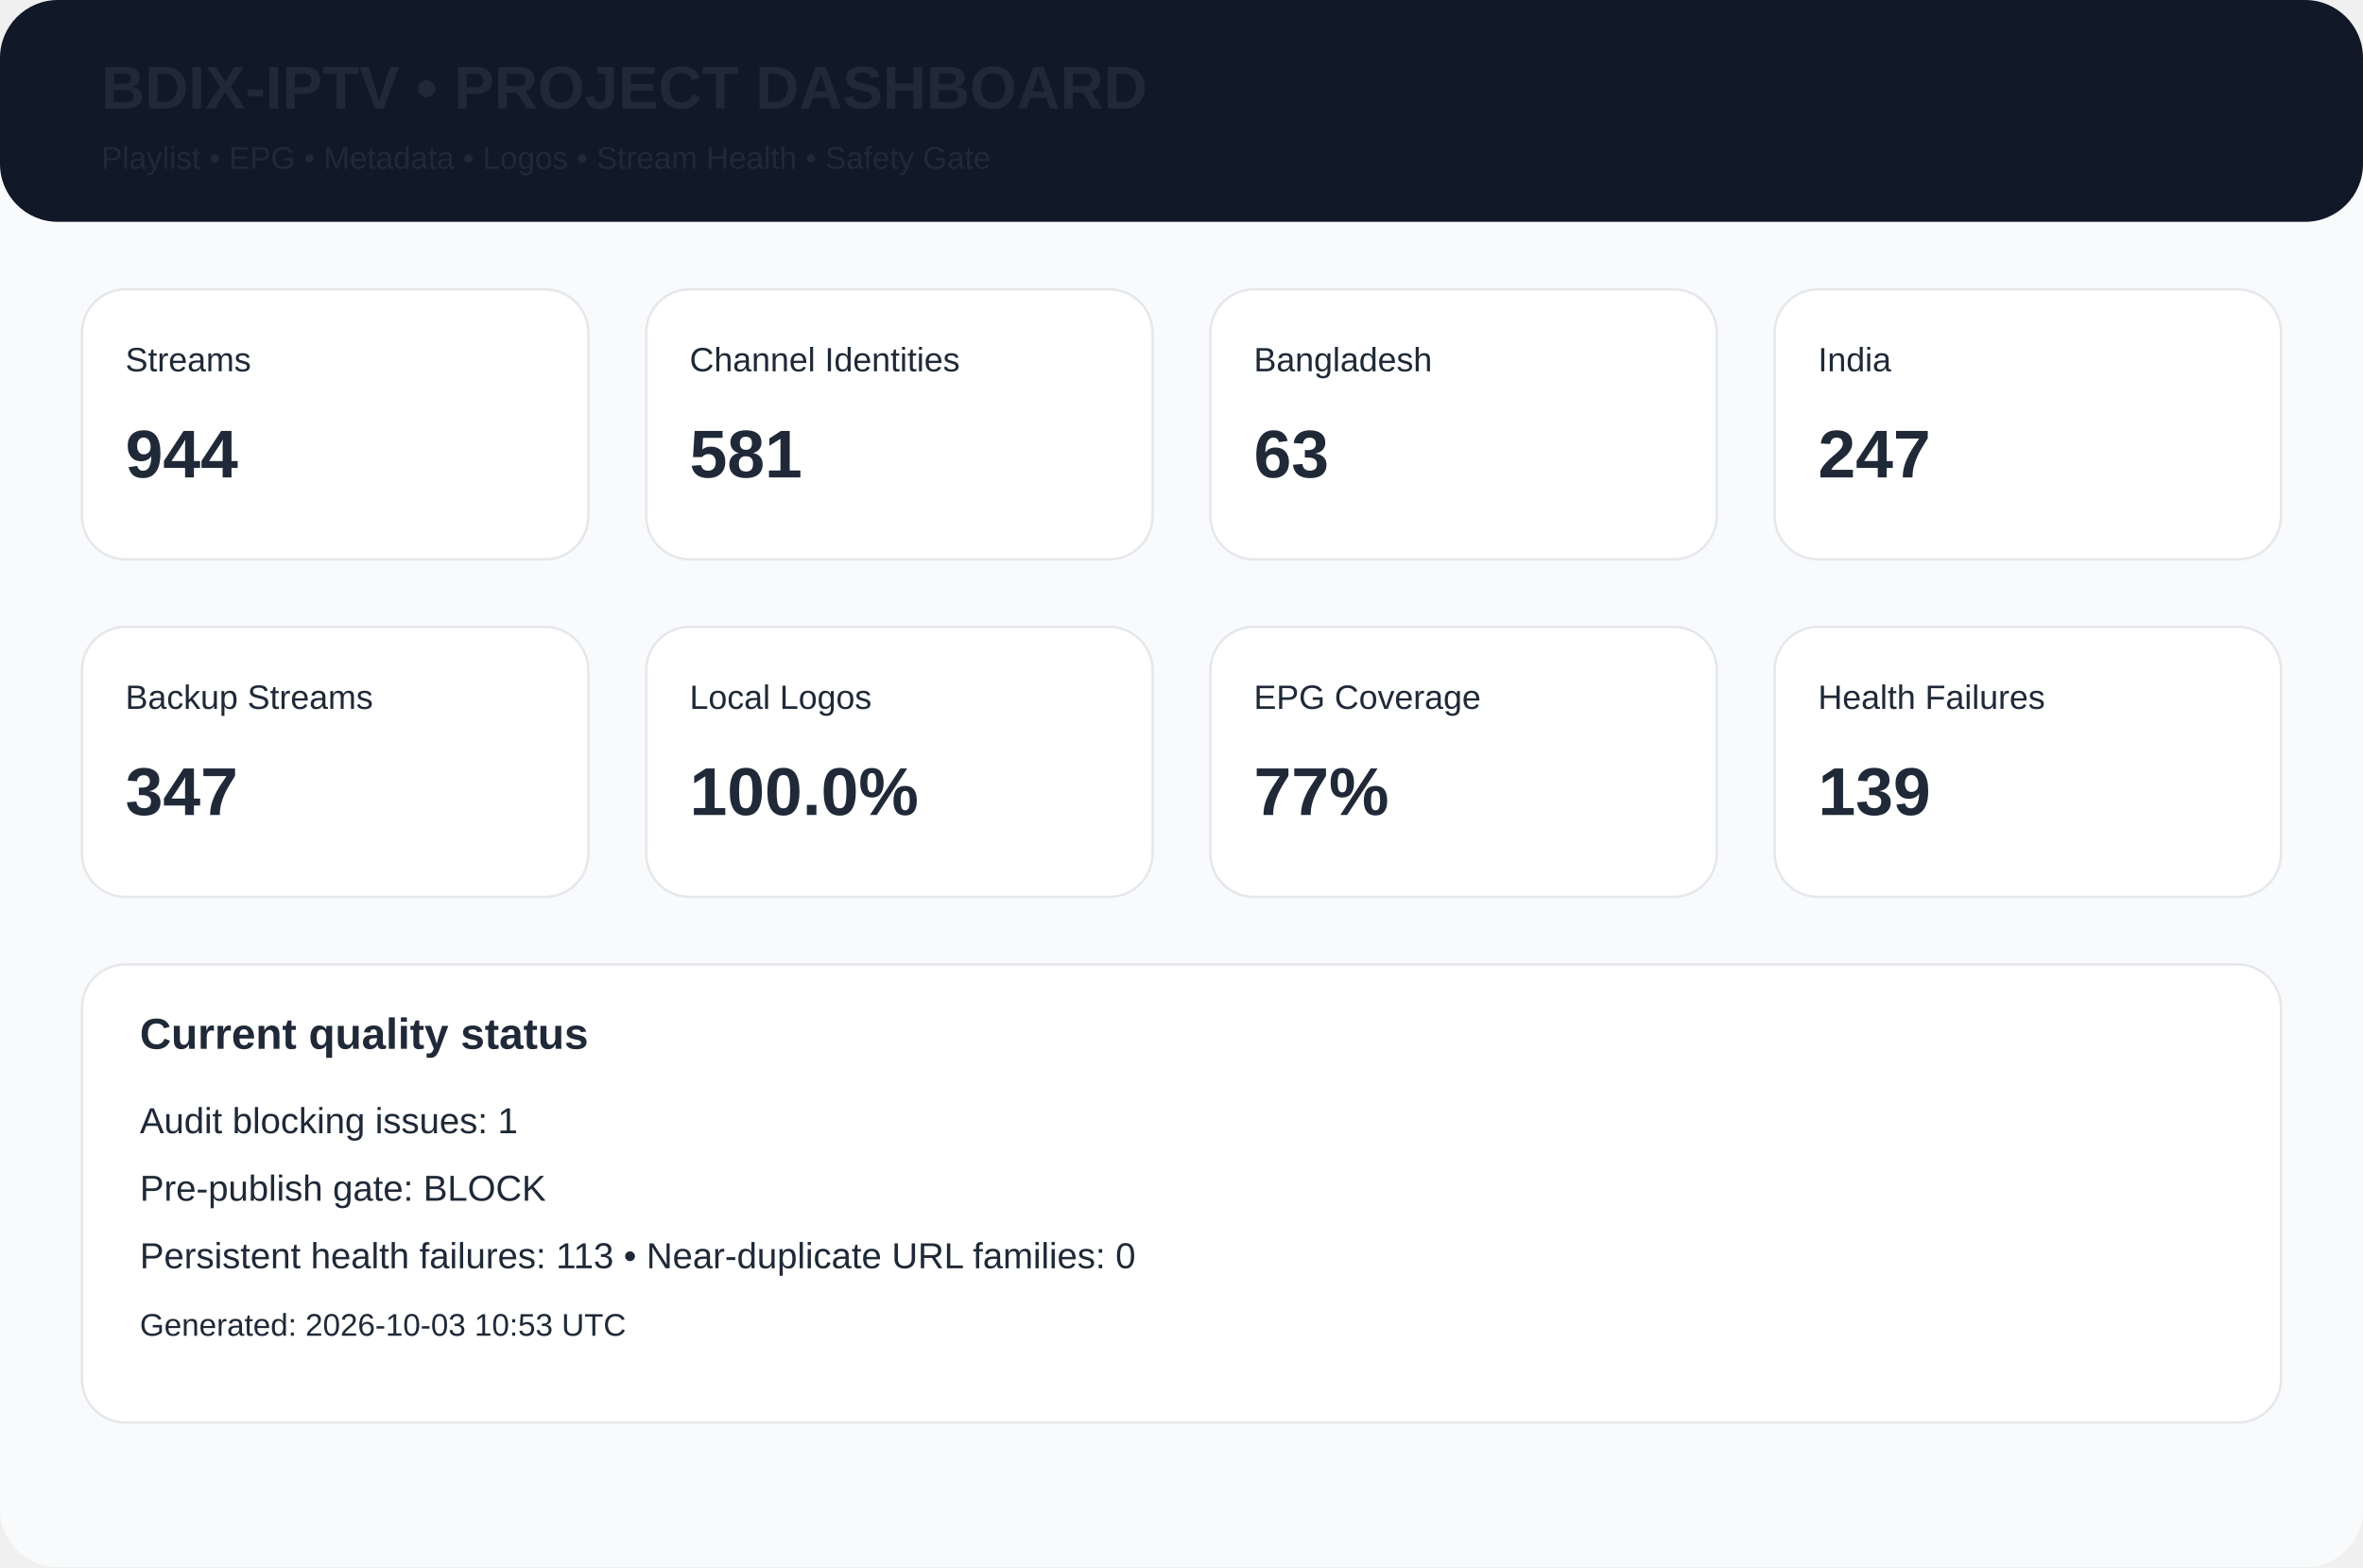
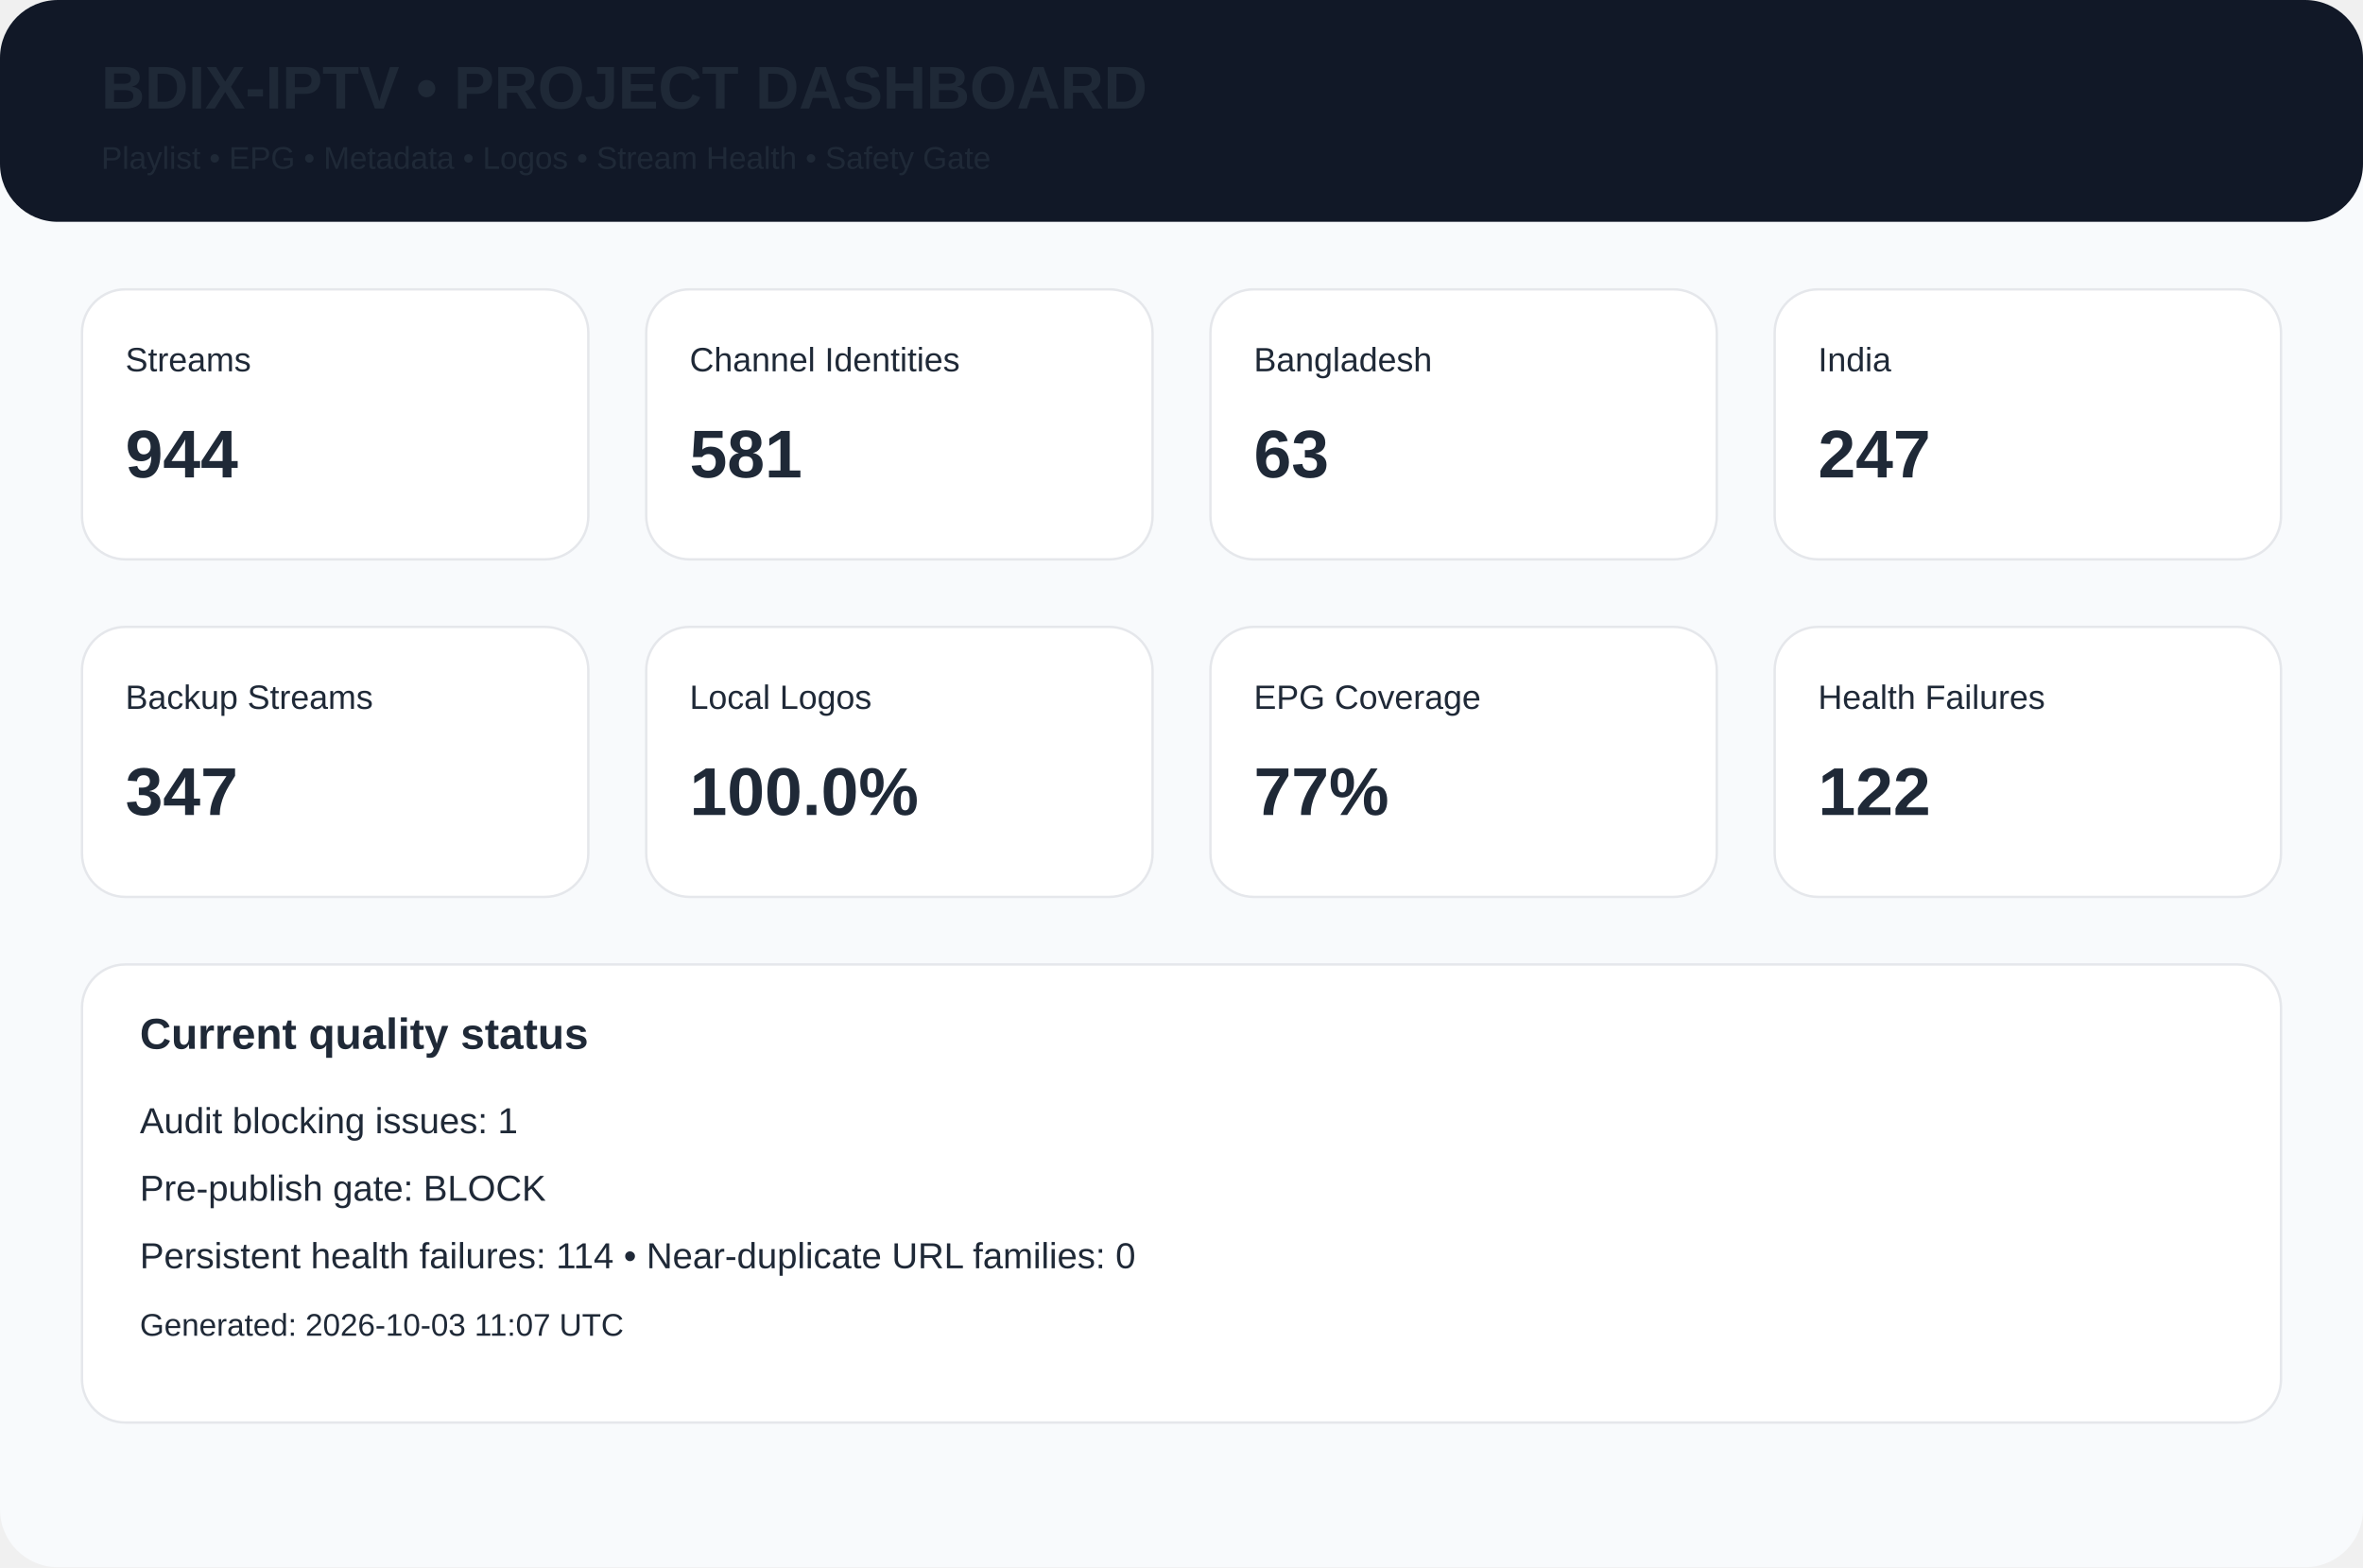
<svg xmlns="http://www.w3.org/2000/svg" width="980" height="650" viewBox="0 0 980 650">
  <rect width="980" height="650" rx="24" fill="#f8fafc" />
  <rect width="980" height="92" rx="24" fill="#111827" />
  <text x="42" y="45" font-family="Arial,Helvetica,sans-serif" font-size="25px" font-weight="700" fill="#1f2937">BDIX-IPTV • PROJECT DASHBOARD</text>
  <text x="42" y="70" font-family="Arial,Helvetica,sans-serif" font-size="13px" font-weight="400" fill="#1f2937">Playlist • EPG • Metadata • Logos • Stream Health • Safety Gate</text>
  <rect x="34" y="120" width="210" height="112" rx="18" fill="white" stroke="#e5e7eb" />
  <text x="52" y="154" font-family="Arial,Helvetica,sans-serif" font-size="14px" font-weight="400" fill="#1f2937">Streams</text>
  <text x="52" y="198" font-family="Arial,Helvetica,sans-serif" font-size="28px" font-weight="700" fill="#1f2937">944</text>
  <rect x="268" y="120" width="210" height="112" rx="18" fill="white" stroke="#e5e7eb" />
  <text x="286" y="154" font-family="Arial,Helvetica,sans-serif" font-size="14px" font-weight="400" fill="#1f2937">Channel Identities</text>
  <text x="286" y="198" font-family="Arial,Helvetica,sans-serif" font-size="28px" font-weight="700" fill="#1f2937">581</text>
  <rect x="502" y="120" width="210" height="112" rx="18" fill="white" stroke="#e5e7eb" />
  <text x="520" y="154" font-family="Arial,Helvetica,sans-serif" font-size="14px" font-weight="400" fill="#1f2937">Bangladesh</text>
  <text x="520" y="198" font-family="Arial,Helvetica,sans-serif" font-size="28px" font-weight="700" fill="#1f2937">63</text>
  <rect x="736" y="120" width="210" height="112" rx="18" fill="white" stroke="#e5e7eb" />
  <text x="754" y="154" font-family="Arial,Helvetica,sans-serif" font-size="14px" font-weight="400" fill="#1f2937">India</text>
  <text x="754" y="198" font-family="Arial,Helvetica,sans-serif" font-size="28px" font-weight="700" fill="#1f2937">247</text>
  <rect x="34" y="260" width="210" height="112" rx="18" fill="white" stroke="#e5e7eb" />
  <text x="52" y="294" font-family="Arial,Helvetica,sans-serif" font-size="14px" font-weight="400" fill="#1f2937">Backup Streams</text>
  <text x="52" y="338" font-family="Arial,Helvetica,sans-serif" font-size="28px" font-weight="700" fill="#1f2937">347</text>
  <rect x="268" y="260" width="210" height="112" rx="18" fill="white" stroke="#e5e7eb" />
  <text x="286" y="294" font-family="Arial,Helvetica,sans-serif" font-size="14px" font-weight="400" fill="#1f2937">Local Logos</text>
  <text x="286" y="338" font-family="Arial,Helvetica,sans-serif" font-size="28px" font-weight="700" fill="#1f2937">100.0%</text>
  <rect x="502" y="260" width="210" height="112" rx="18" fill="white" stroke="#e5e7eb" />
  <text x="520" y="294" font-family="Arial,Helvetica,sans-serif" font-size="14px" font-weight="400" fill="#1f2937">EPG Coverage</text>
  <text x="520" y="338" font-family="Arial,Helvetica,sans-serif" font-size="28px" font-weight="700" fill="#1f2937">77%</text>
  <rect x="736" y="260" width="210" height="112" rx="18" fill="white" stroke="#e5e7eb" />
  <text x="754" y="294" font-family="Arial,Helvetica,sans-serif" font-size="14px" font-weight="400" fill="#1f2937">Health Failures</text>
-   <text x="754" y="338" font-family="Arial,Helvetica,sans-serif" font-size="28px" font-weight="700" fill="#1f2937">139</text>
+   <text x="754" y="338" font-family="Arial,Helvetica,sans-serif" font-size="28px" font-weight="700" fill="#1f2937">122</text>
  <rect x="34" y="400" width="912" height="190" rx="18" fill="white" stroke="#e5e7eb" />
  <text x="58" y="435" font-family="Arial,Helvetica,sans-serif" font-size="18px" font-weight="700" fill="#1f2937">Current quality status</text>
  <text x="58" y="470" font-family="Arial,Helvetica,sans-serif" font-size="15px" font-weight="400" fill="#1f2937">Audit blocking issues: 1</text>
  <text x="58" y="498" font-family="Arial,Helvetica,sans-serif" font-size="15px" font-weight="400" fill="#1f2937">Pre-publish gate: BLOCK</text>
-   <text x="58" y="526" font-family="Arial,Helvetica,sans-serif" font-size="15px" font-weight="400" fill="#1f2937">Persistent health failures: 113 • Near-duplicate URL families: 0</text>
-   <text x="58" y="554" font-family="Arial,Helvetica,sans-serif" font-size="13px" font-weight="400" fill="#1f2937">Generated: 2026-10-03 10:53 UTC</text>
+   <text x="58" y="526" font-family="Arial,Helvetica,sans-serif" font-size="15px" font-weight="400" fill="#1f2937">Persistent health failures: 114 • Near-duplicate URL families: 0</text>
+   <text x="58" y="554" font-family="Arial,Helvetica,sans-serif" font-size="13px" font-weight="400" fill="#1f2937">Generated: 2026-10-03 11:07 UTC</text>
</svg>
